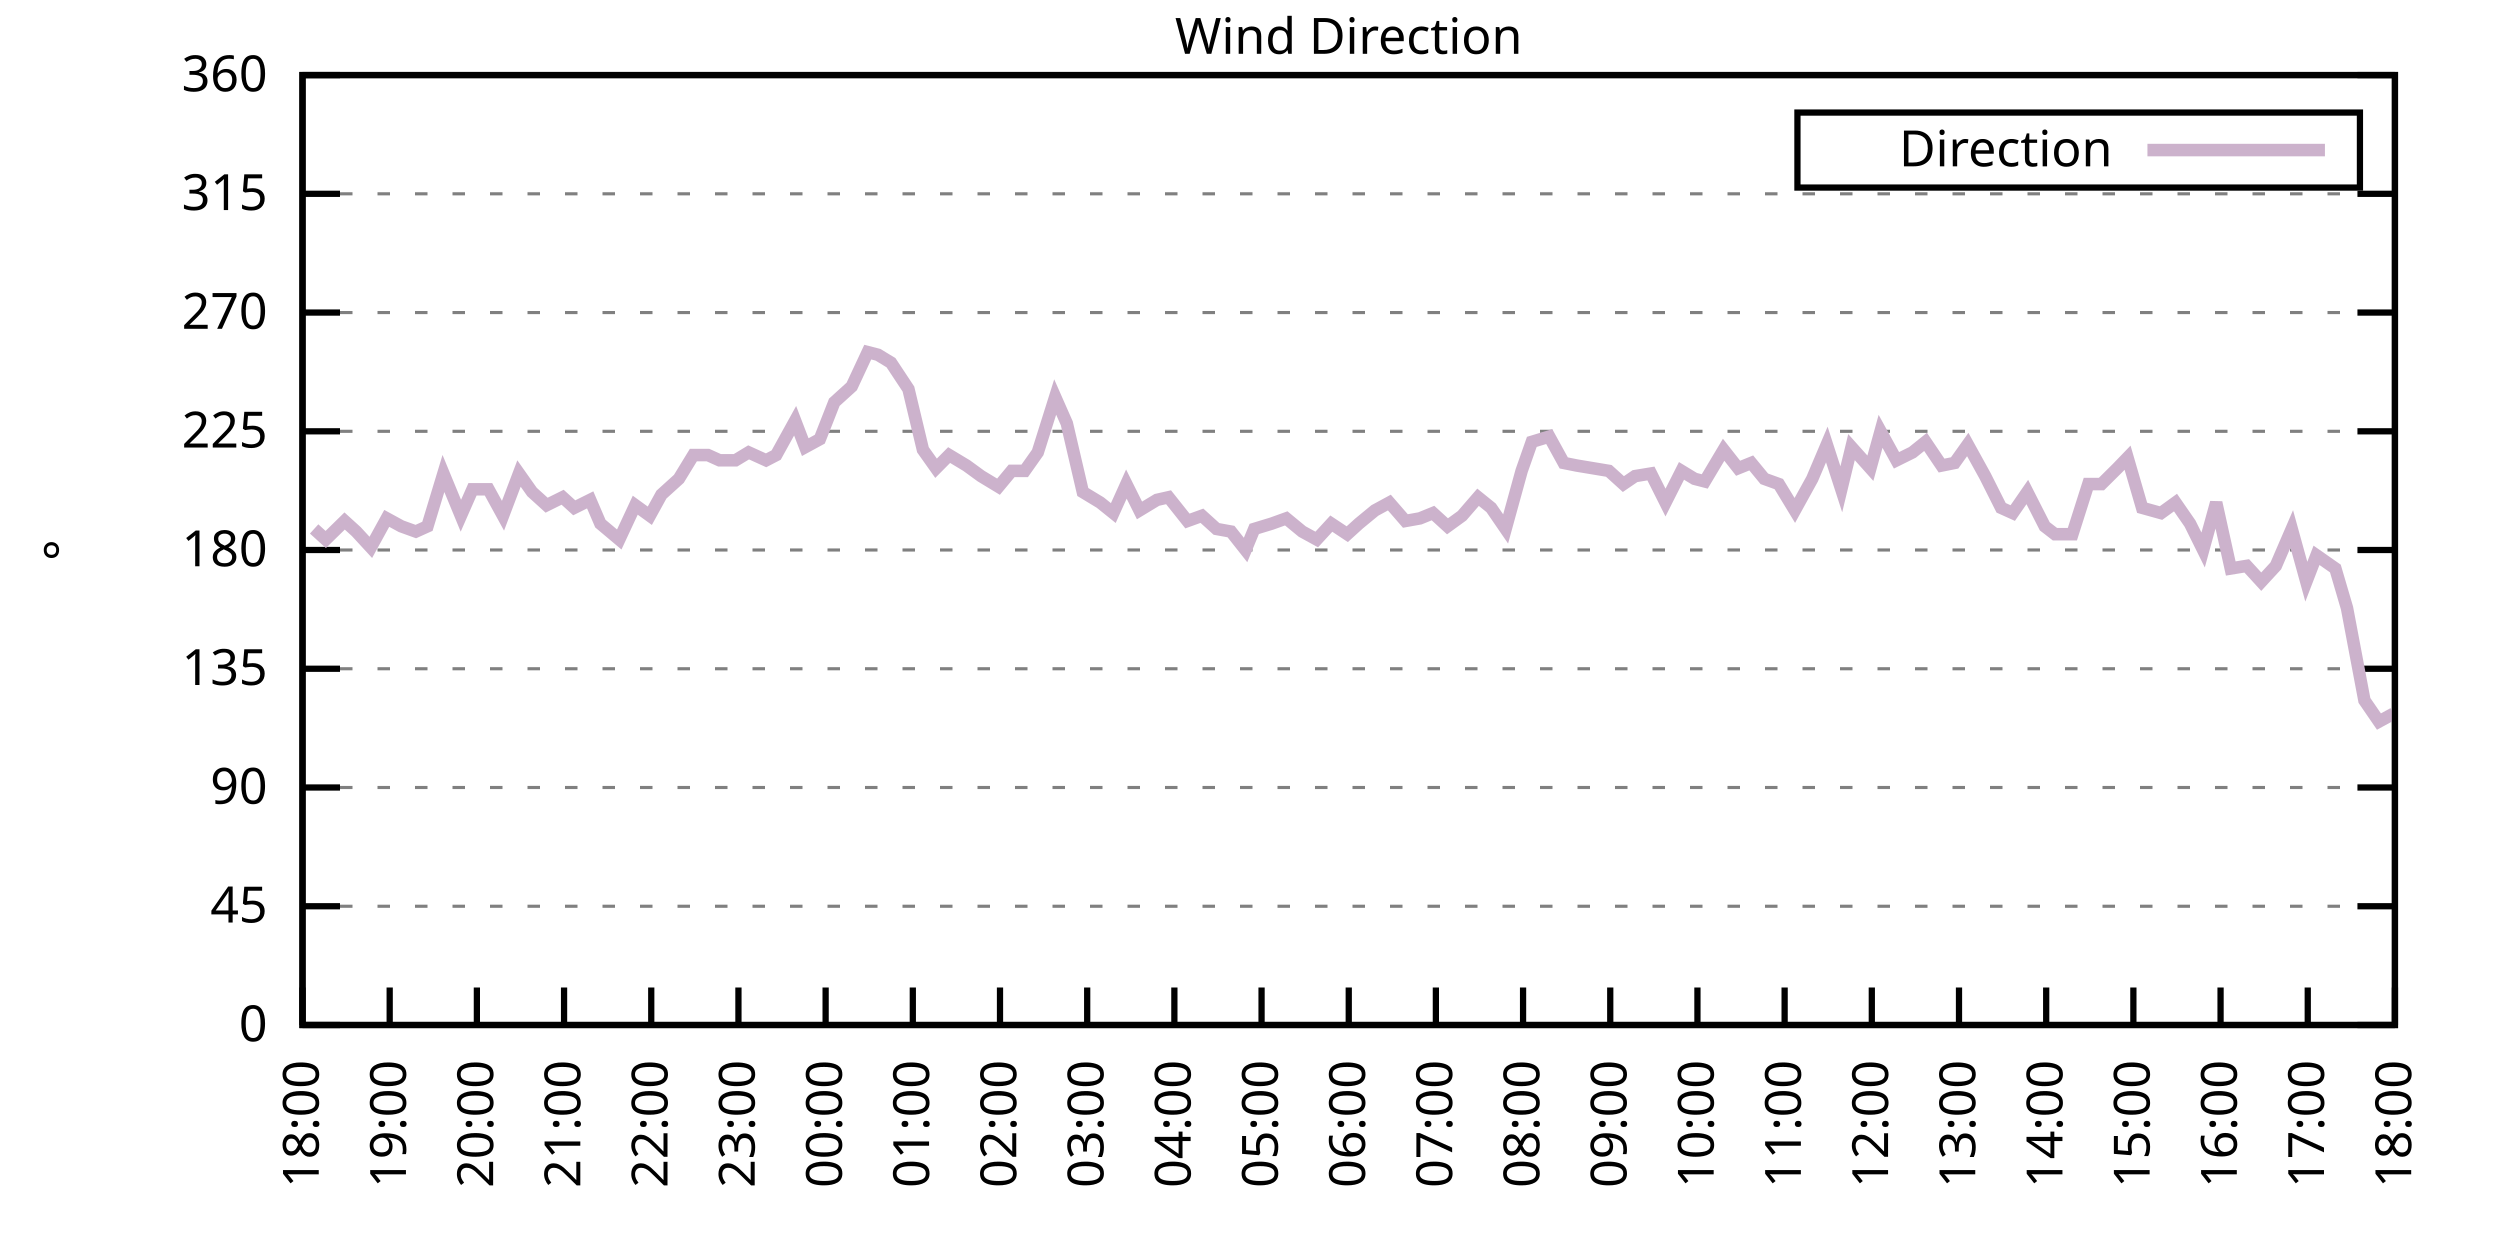
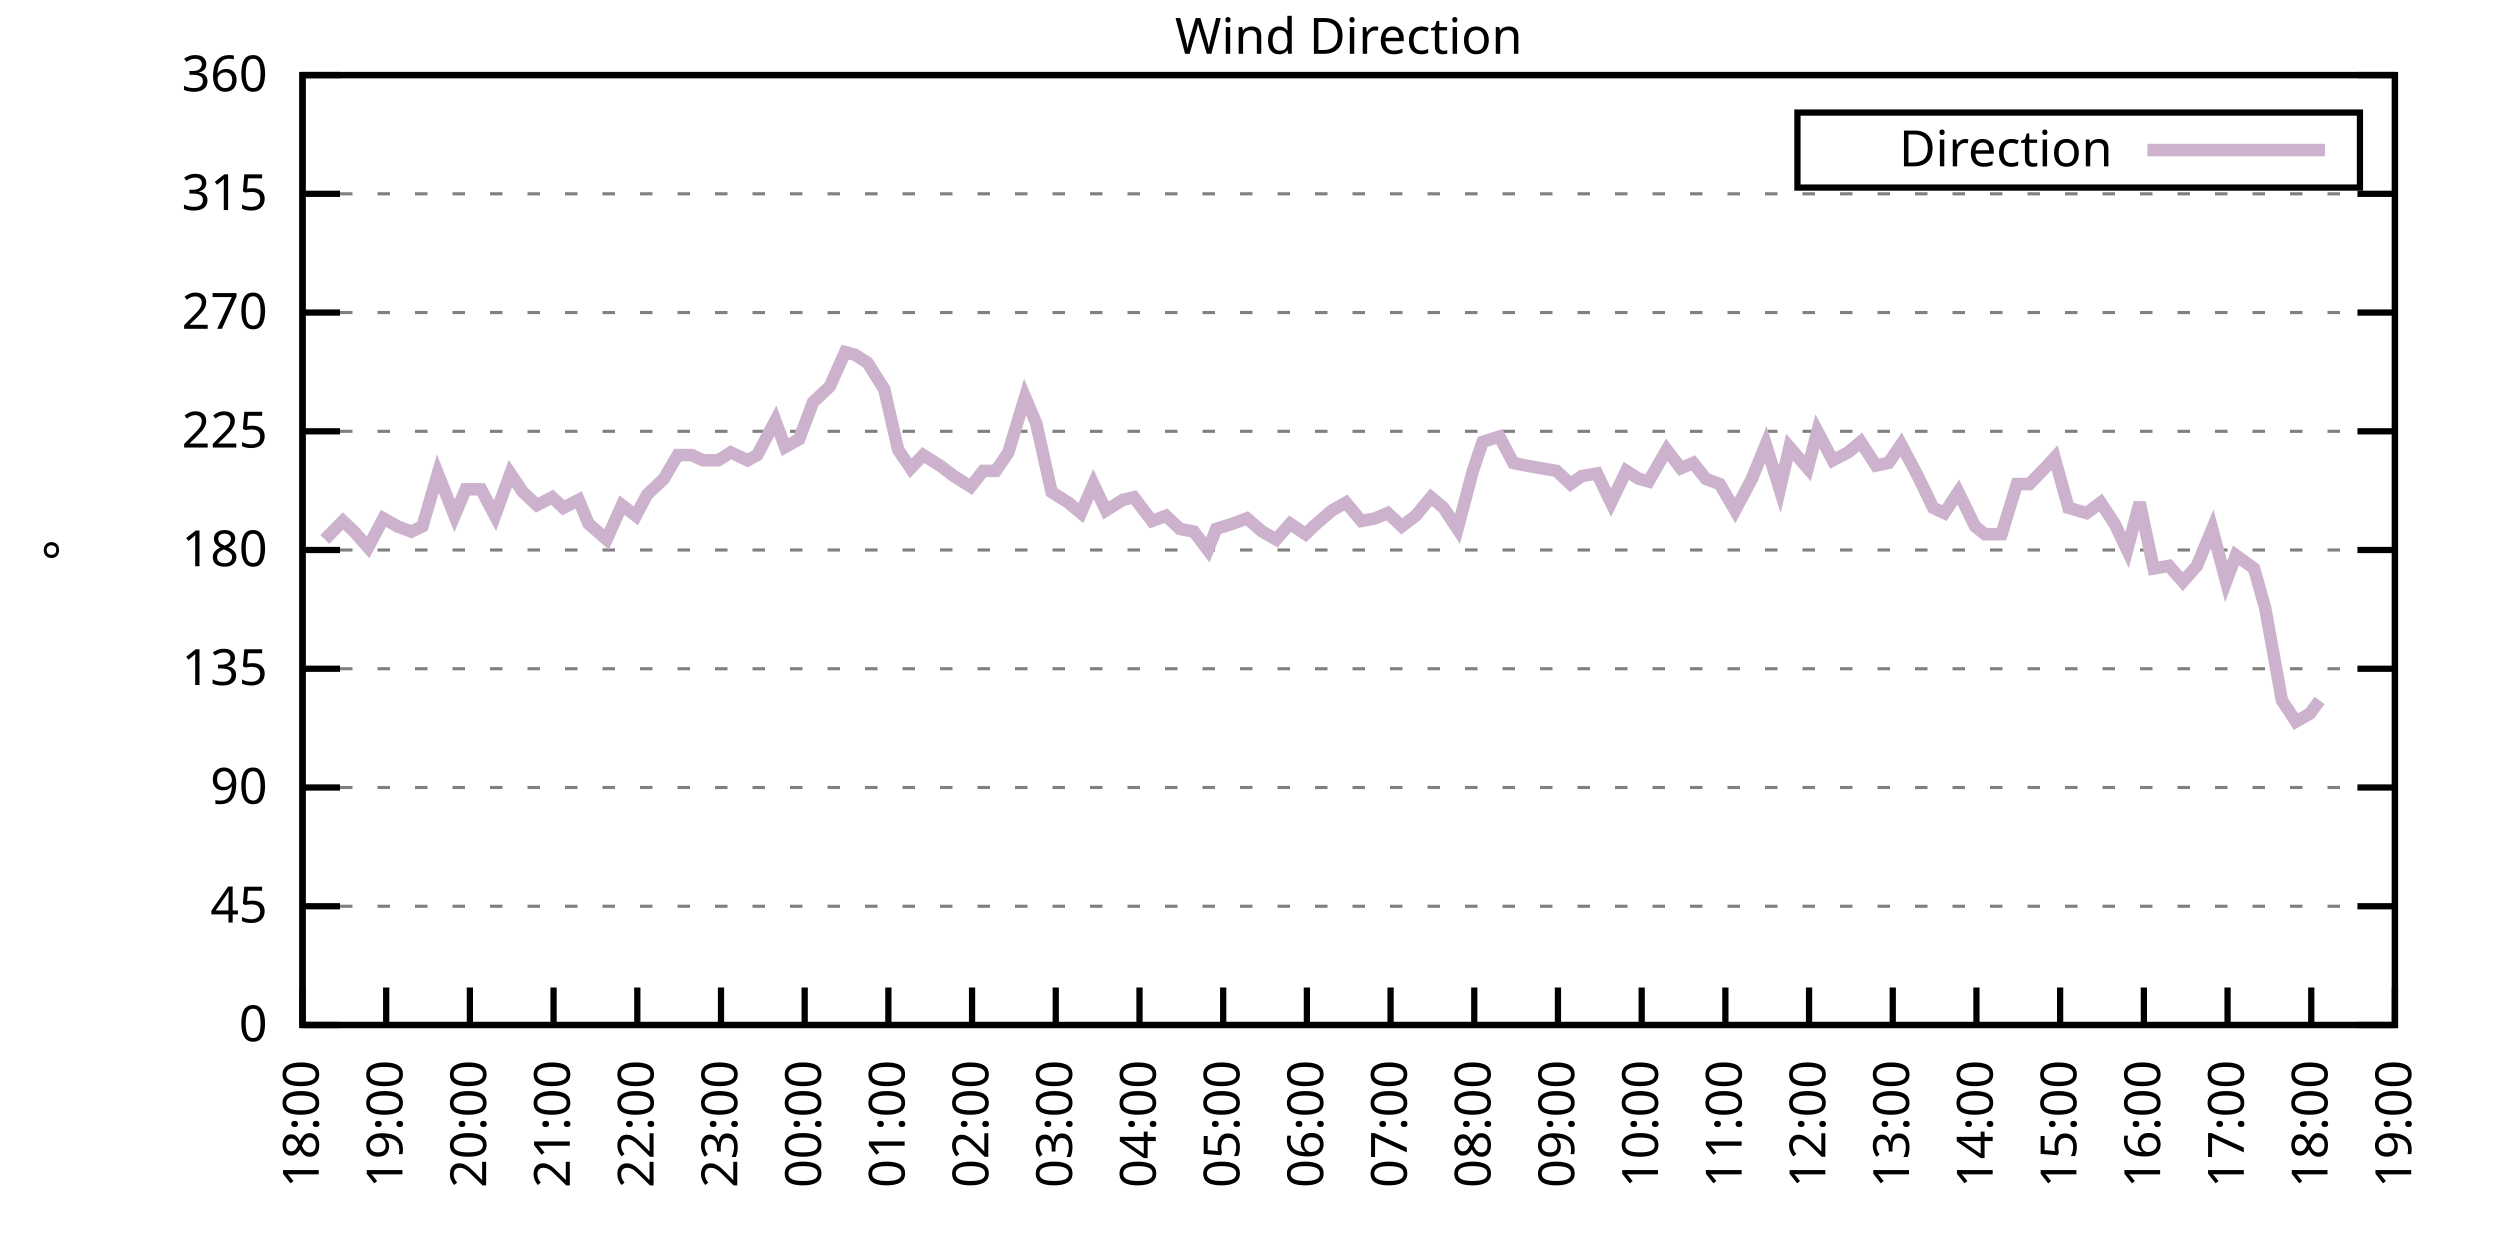
<svg xmlns="http://www.w3.org/2000/svg" xmlns:xlink="http://www.w3.org/1999/xlink" width="400" height="200" viewBox="0 0 400 200">
  <g id="gnuplot_canvas">
    <rect x="0" y="0" width="400" height="200" fill="none" />
    <defs>
      <circle id="gpDot" r="0.5" stroke-width="0.5" stroke="currentColor" />
      <path id="gpPt0" stroke-width="0.333" stroke="currentColor" d="M-1,0 h2 M0,-1 v2" />
      <path id="gpPt1" stroke-width="0.333" stroke="currentColor" d="M-1,-1 L1,1 M1,-1 L-1,1" />
      <path id="gpPt2" stroke-width="0.333" stroke="currentColor" d="M-1,0 L1,0 M0,-1 L0,1 M-1,-1 L1,1 M-1,1 L1,-1" />
      <rect id="gpPt3" stroke-width="0.333" stroke="currentColor" x="-1" y="-1" width="2" height="2" />
      <rect id="gpPt4" stroke-width="0.333" stroke="currentColor" fill="currentColor" x="-1" y="-1" width="2" height="2" />
      <circle id="gpPt5" stroke-width="0.333" stroke="currentColor" cx="0" cy="0" r="1" />
      <use xlink:href="#gpPt5" id="gpPt6" fill="currentColor" stroke="none" />
      <path id="gpPt7" stroke-width="0.333" stroke="currentColor" d="M0,-1.33 L-1.33,0.67 L1.33,0.67 z" />
      <use xlink:href="#gpPt7" id="gpPt8" fill="currentColor" stroke="none" />
      <use xlink:href="#gpPt7" id="gpPt9" stroke="currentColor" transform="rotate(180)" />
      <use xlink:href="#gpPt9" id="gpPt10" fill="currentColor" stroke="none" />
      <use xlink:href="#gpPt3" id="gpPt11" stroke="currentColor" transform="rotate(45)" />
      <use xlink:href="#gpPt11" id="gpPt12" fill="currentColor" stroke="none" />
      <path id="gpPt13" stroke-width="0.333" stroke="currentColor" d="M0,1.330 L1.265,0.411 L0.782,-1.067 L-0.782,-1.076 L-1.265,0.411 z" />
      <use xlink:href="#gpPt13" id="gpPt14" fill="currentColor" stroke="none" />
      <filter id="textbox" filterUnits="objectBoundingBox" x="0" y="0" height="1" width="1">
        <feFlood flood-color="white" flood-opacity="1" result="bgnd" />
        <feComposite in="SourceGraphic" in2="bgnd" operator="atop" />
      </filter>
      <filter id="greybox" filterUnits="objectBoundingBox" x="0" y="0" height="1" width="1">
        <feFlood flood-color="lightgrey" flood-opacity="1" result="grey" />
        <feComposite in="SourceGraphic" in2="grey" operator="atop" />
      </filter>
    </defs>
    <g fill="none" color="white" stroke="currentColor" stroke-width="1.00" stroke-linecap="butt" stroke-linejoin="miter">
</g>
    <g fill="none" color="black" stroke="currentColor" stroke-width="1.00" stroke-linecap="butt" stroke-linejoin="miter">
      <g stroke="none" shape-rendering="crispEdges">
        <polygon fill="rgb(255, 255, 255)" points="48.40,164.00 383.18,164.00 383.18,12.02 48.40,12.02 " />
      </g>
    </g>
    <g fill="none" color="black" stroke="currentColor" stroke-width="1.00" stroke-linecap="butt" stroke-linejoin="miter">
</g>
    <g fill="none" color="black" stroke="black" stroke-width="0.50" stroke-linecap="butt" stroke-linejoin="miter">
</g>
    <g fill="none" color="gray" stroke="currentColor" stroke-width="0.50" stroke-linecap="butt" stroke-linejoin="miter">
      <path stroke="gray" stroke-dasharray="2,4" class="gridline" d="M48.40,164.00 L383.19,164.00  " />
    </g>
    <g fill="none" color="gray" stroke="gray" stroke-width="1.00" stroke-linecap="butt" stroke-linejoin="miter">
</g>
    <g fill="none" color="black" stroke="currentColor" stroke-width="1.00" stroke-linecap="butt" stroke-linejoin="miter">
      <path stroke="black" d="M48.40,164.00 L54.40,164.00 M383.19,164.00 L377.19,164.00  " />
      <g transform="translate(42.80,166.60)" stroke="none" fill="black" font-family="Sans" font-size="8.00" text-anchor="end">
        <text>
          <tspan font-family="Sans"> 0</tspan>
        </text>
      </g>
    </g>
    <g fill="none" color="black" stroke="currentColor" stroke-width="1.00" stroke-linecap="butt" stroke-linejoin="miter">
</g>
    <g fill="none" color="black" stroke="black" stroke-width="0.50" stroke-linecap="butt" stroke-linejoin="miter">
</g>
    <g fill="none" color="gray" stroke="currentColor" stroke-width="0.50" stroke-linecap="butt" stroke-linejoin="miter">
      <path stroke="gray" stroke-dasharray="2,4" class="gridline" d="M48.40,145.00 L383.19,145.00  " />
    </g>
    <g fill="none" color="gray" stroke="gray" stroke-width="1.00" stroke-linecap="butt" stroke-linejoin="miter">
</g>
    <g fill="none" color="black" stroke="currentColor" stroke-width="1.00" stroke-linecap="butt" stroke-linejoin="miter">
      <path stroke="black" d="M48.40,145.00 L54.40,145.00 M383.19,145.00 L377.19,145.00  " />
      <g transform="translate(42.80,147.60)" stroke="none" fill="black" font-family="Sans" font-size="8.00" text-anchor="end">
        <text>
          <tspan font-family="Sans"> 45</tspan>
        </text>
      </g>
    </g>
    <g fill="none" color="black" stroke="currentColor" stroke-width="1.00" stroke-linecap="butt" stroke-linejoin="miter">
</g>
    <g fill="none" color="black" stroke="black" stroke-width="0.50" stroke-linecap="butt" stroke-linejoin="miter">
</g>
    <g fill="none" color="gray" stroke="currentColor" stroke-width="0.50" stroke-linecap="butt" stroke-linejoin="miter">
      <path stroke="gray" stroke-dasharray="2,4" class="gridline" d="M48.40,126.00 L383.19,126.00  " />
    </g>
    <g fill="none" color="gray" stroke="gray" stroke-width="1.00" stroke-linecap="butt" stroke-linejoin="miter">
</g>
    <g fill="none" color="black" stroke="currentColor" stroke-width="1.00" stroke-linecap="butt" stroke-linejoin="miter">
      <path stroke="black" d="M48.40,126.00 L54.40,126.00 M383.19,126.00 L377.19,126.00  " />
      <g transform="translate(42.80,128.60)" stroke="none" fill="black" font-family="Sans" font-size="8.00" text-anchor="end">
        <text>
          <tspan font-family="Sans"> 90</tspan>
        </text>
      </g>
    </g>
    <g fill="none" color="black" stroke="currentColor" stroke-width="1.00" stroke-linecap="butt" stroke-linejoin="miter">
</g>
    <g fill="none" color="black" stroke="black" stroke-width="0.50" stroke-linecap="butt" stroke-linejoin="miter">
</g>
    <g fill="none" color="gray" stroke="currentColor" stroke-width="0.50" stroke-linecap="butt" stroke-linejoin="miter">
      <path stroke="gray" stroke-dasharray="2,4" class="gridline" d="M48.40,107.00 L383.19,107.00  " />
    </g>
    <g fill="none" color="gray" stroke="gray" stroke-width="1.00" stroke-linecap="butt" stroke-linejoin="miter">
</g>
    <g fill="none" color="black" stroke="currentColor" stroke-width="1.00" stroke-linecap="butt" stroke-linejoin="miter">
      <path stroke="black" d="M48.40,107.00 L54.40,107.00 M383.19,107.00 L377.19,107.00  " />
      <g transform="translate(42.80,109.60)" stroke="none" fill="black" font-family="Sans" font-size="8.00" text-anchor="end">
        <text>
          <tspan font-family="Sans"> 135</tspan>
        </text>
      </g>
    </g>
    <g fill="none" color="black" stroke="currentColor" stroke-width="1.00" stroke-linecap="butt" stroke-linejoin="miter">
</g>
    <g fill="none" color="black" stroke="black" stroke-width="0.50" stroke-linecap="butt" stroke-linejoin="miter">
</g>
    <g fill="none" color="gray" stroke="currentColor" stroke-width="0.50" stroke-linecap="butt" stroke-linejoin="miter">
      <path stroke="gray" stroke-dasharray="2,4" class="gridline" d="M48.40,88.00 L383.19,88.00  " />
    </g>
    <g fill="none" color="gray" stroke="gray" stroke-width="1.00" stroke-linecap="butt" stroke-linejoin="miter">
</g>
    <g fill="none" color="black" stroke="currentColor" stroke-width="1.00" stroke-linecap="butt" stroke-linejoin="miter">
      <path stroke="black" d="M48.40,88.00 L54.40,88.00 M383.19,88.00 L377.19,88.00  " />
      <g transform="translate(42.80,90.60)" stroke="none" fill="black" font-family="Sans" font-size="8.00" text-anchor="end">
        <text>
          <tspan font-family="Sans"> 180</tspan>
        </text>
      </g>
    </g>
    <g fill="none" color="black" stroke="currentColor" stroke-width="1.00" stroke-linecap="butt" stroke-linejoin="miter">
</g>
    <g fill="none" color="black" stroke="black" stroke-width="0.50" stroke-linecap="butt" stroke-linejoin="miter">
</g>
    <g fill="none" color="gray" stroke="currentColor" stroke-width="0.50" stroke-linecap="butt" stroke-linejoin="miter">
      <path stroke="gray" stroke-dasharray="2,4" class="gridline" d="M48.40,69.01 L383.19,69.01  " />
    </g>
    <g fill="none" color="gray" stroke="gray" stroke-width="1.00" stroke-linecap="butt" stroke-linejoin="miter">
</g>
    <g fill="none" color="black" stroke="currentColor" stroke-width="1.00" stroke-linecap="butt" stroke-linejoin="miter">
      <path stroke="black" d="M48.40,69.01 L54.40,69.01 M383.19,69.01 L377.19,69.01  " />
      <g transform="translate(42.80,71.61)" stroke="none" fill="black" font-family="Sans" font-size="8.00" text-anchor="end">
        <text>
          <tspan font-family="Sans"> 225</tspan>
        </text>
      </g>
    </g>
    <g fill="none" color="black" stroke="currentColor" stroke-width="1.00" stroke-linecap="butt" stroke-linejoin="miter">
</g>
    <g fill="none" color="black" stroke="black" stroke-width="0.50" stroke-linecap="butt" stroke-linejoin="miter">
</g>
    <g fill="none" color="gray" stroke="currentColor" stroke-width="0.50" stroke-linecap="butt" stroke-linejoin="miter">
      <path stroke="gray" stroke-dasharray="2,4" class="gridline" d="M48.40,50.01 L383.19,50.01  " />
    </g>
    <g fill="none" color="gray" stroke="gray" stroke-width="1.00" stroke-linecap="butt" stroke-linejoin="miter">
</g>
    <g fill="none" color="black" stroke="currentColor" stroke-width="1.00" stroke-linecap="butt" stroke-linejoin="miter">
      <path stroke="black" d="M48.40,50.01 L54.40,50.01 M383.19,50.01 L377.19,50.01  " />
      <g transform="translate(42.80,52.61)" stroke="none" fill="black" font-family="Sans" font-size="8.00" text-anchor="end">
        <text>
          <tspan font-family="Sans"> 270</tspan>
        </text>
      </g>
    </g>
    <g fill="none" color="black" stroke="currentColor" stroke-width="1.00" stroke-linecap="butt" stroke-linejoin="miter">
</g>
    <g fill="none" color="black" stroke="black" stroke-width="0.50" stroke-linecap="butt" stroke-linejoin="miter">
</g>
    <g fill="none" color="gray" stroke="currentColor" stroke-width="0.50" stroke-linecap="butt" stroke-linejoin="miter">
      <path stroke="gray" stroke-dasharray="2,4" class="gridline" d="M48.40,31.01 L383.19,31.01  " />
    </g>
    <g fill="none" color="gray" stroke="gray" stroke-width="1.00" stroke-linecap="butt" stroke-linejoin="miter">
</g>
    <g fill="none" color="black" stroke="currentColor" stroke-width="1.00" stroke-linecap="butt" stroke-linejoin="miter">
      <path stroke="black" d="M48.40,31.01 L54.40,31.01 M383.19,31.01 L377.19,31.01  " />
      <g transform="translate(42.80,33.61)" stroke="none" fill="black" font-family="Sans" font-size="8.00" text-anchor="end">
        <text>
          <tspan font-family="Sans"> 315</tspan>
        </text>
      </g>
    </g>
    <g fill="none" color="black" stroke="currentColor" stroke-width="1.00" stroke-linecap="butt" stroke-linejoin="miter">
</g>
    <g fill="none" color="black" stroke="black" stroke-width="0.50" stroke-linecap="butt" stroke-linejoin="miter">
</g>
    <g fill="none" color="gray" stroke="currentColor" stroke-width="0.50" stroke-linecap="butt" stroke-linejoin="miter">
      <path stroke="gray" stroke-dasharray="2,4" class="gridline" d="M48.40,12.01 L383.19,12.01  " />
    </g>
    <g fill="none" color="gray" stroke="gray" stroke-width="1.00" stroke-linecap="butt" stroke-linejoin="miter">
</g>
    <g fill="none" color="black" stroke="currentColor" stroke-width="1.00" stroke-linecap="butt" stroke-linejoin="miter">
      <path stroke="black" d="M48.40,12.01 L54.40,12.01 M383.19,12.01 L377.19,12.01  " />
      <g transform="translate(42.80,14.61)" stroke="none" fill="black" font-family="Sans" font-size="8.00" text-anchor="end">
        <text>
          <tspan font-family="Sans"> 360</tspan>
        </text>
      </g>
    </g>
    <g fill="none" color="black" stroke="currentColor" stroke-width="1.00" stroke-linecap="butt" stroke-linejoin="miter">
      <path stroke="black" d="M48.40,164.00 L48.40,158.00  " />
      <g transform="translate(51.00,169.60) rotate(270.00)" stroke="none" fill="black" font-family="Sans" font-size="8.00" text-anchor="end">
        <text>
          <tspan font-family="Sans">18:00</tspan>
        </text>
      </g>
    </g>
    <g fill="none" color="black" stroke="currentColor" stroke-width="1.00" stroke-linecap="butt" stroke-linejoin="miter">
-       <path stroke="black" d="M62.35,164.00 L62.35,158.00  " />
-       <g transform="translate(64.95,169.60) rotate(270.00)" stroke="none" fill="black" font-family="Sans" font-size="8.00" text-anchor="end">
+       <path stroke="black" d="M61.79,164.00 L61.79,158.00  " />
+       <g transform="translate(64.39,169.60) rotate(270.00)" stroke="none" fill="black" font-family="Sans" font-size="8.00" text-anchor="end">
        <text>
          <tspan font-family="Sans">19:00</tspan>
        </text>
      </g>
    </g>
    <g fill="none" color="black" stroke="currentColor" stroke-width="1.00" stroke-linecap="butt" stroke-linejoin="miter">
-       <path stroke="black" d="M76.30,164.00 L76.30,158.00  " />
-       <g transform="translate(78.90,169.60) rotate(270.00)" stroke="none" fill="black" font-family="Sans" font-size="8.00" text-anchor="end">
+       <path stroke="black" d="M75.18,164.00 L75.18,158.00  " />
+       <g transform="translate(77.78,169.60) rotate(270.00)" stroke="none" fill="black" font-family="Sans" font-size="8.00" text-anchor="end">
        <text>
          <tspan font-family="Sans">20:00</tspan>
        </text>
      </g>
    </g>
    <g fill="none" color="black" stroke="currentColor" stroke-width="1.00" stroke-linecap="butt" stroke-linejoin="miter">
-       <path stroke="black" d="M90.25,164.00 L90.25,158.00  " />
-       <g transform="translate(92.85,169.60) rotate(270.00)" stroke="none" fill="black" font-family="Sans" font-size="8.00" text-anchor="end">
+       <path stroke="black" d="M88.57,164.00 L88.57,158.00  " />
+       <g transform="translate(91.17,169.60) rotate(270.00)" stroke="none" fill="black" font-family="Sans" font-size="8.00" text-anchor="end">
        <text>
          <tspan font-family="Sans">21:00</tspan>
        </text>
      </g>
    </g>
    <g fill="none" color="black" stroke="currentColor" stroke-width="1.00" stroke-linecap="butt" stroke-linejoin="miter">
-       <path stroke="black" d="M104.20,164.00 L104.20,158.00  " />
-       <g transform="translate(106.80,169.60) rotate(270.00)" stroke="none" fill="black" font-family="Sans" font-size="8.00" text-anchor="end">
+       <path stroke="black" d="M101.97,164.00 L101.97,158.00  " />
+       <g transform="translate(104.57,169.60) rotate(270.00)" stroke="none" fill="black" font-family="Sans" font-size="8.00" text-anchor="end">
        <text>
          <tspan font-family="Sans">22:00</tspan>
        </text>
      </g>
    </g>
    <g fill="none" color="black" stroke="currentColor" stroke-width="1.00" stroke-linecap="butt" stroke-linejoin="miter">
-       <path stroke="black" d="M118.15,164.00 L118.15,158.00  " />
-       <g transform="translate(120.75,169.60) rotate(270.00)" stroke="none" fill="black" font-family="Sans" font-size="8.00" text-anchor="end">
+       <path stroke="black" d="M115.36,164.00 L115.36,158.00  " />
+       <g transform="translate(117.96,169.60) rotate(270.00)" stroke="none" fill="black" font-family="Sans" font-size="8.00" text-anchor="end">
        <text>
          <tspan font-family="Sans">23:00</tspan>
        </text>
      </g>
    </g>
    <g fill="none" color="black" stroke="currentColor" stroke-width="1.00" stroke-linecap="butt" stroke-linejoin="miter">
-       <path stroke="black" d="M132.10,164.00 L132.10,158.00  " />
-       <g transform="translate(134.70,169.60) rotate(270.00)" stroke="none" fill="black" font-family="Sans" font-size="8.00" text-anchor="end">
+       <path stroke="black" d="M128.75,164.00 L128.75,158.00  " />
+       <g transform="translate(131.35,169.60) rotate(270.00)" stroke="none" fill="black" font-family="Sans" font-size="8.00" text-anchor="end">
        <text>
          <tspan font-family="Sans">00:00</tspan>
        </text>
      </g>
    </g>
    <g fill="none" color="black" stroke="currentColor" stroke-width="1.00" stroke-linecap="butt" stroke-linejoin="miter">
-       <path stroke="black" d="M146.05,164.00 L146.05,158.00  " />
-       <g transform="translate(148.65,169.60) rotate(270.00)" stroke="none" fill="black" font-family="Sans" font-size="8.00" text-anchor="end">
+       <path stroke="black" d="M142.14,164.00 L142.14,158.00  " />
+       <g transform="translate(144.74,169.60) rotate(270.00)" stroke="none" fill="black" font-family="Sans" font-size="8.00" text-anchor="end">
        <text>
          <tspan font-family="Sans">01:00</tspan>
        </text>
      </g>
    </g>
    <g fill="none" color="black" stroke="currentColor" stroke-width="1.00" stroke-linecap="butt" stroke-linejoin="miter">
-       <path stroke="black" d="M160.00,164.00 L160.00,158.00  " />
-       <g transform="translate(162.60,169.60) rotate(270.00)" stroke="none" fill="black" font-family="Sans" font-size="8.00" text-anchor="end">
+       <path stroke="black" d="M155.53,164.00 L155.53,158.00  " />
+       <g transform="translate(158.13,169.60) rotate(270.00)" stroke="none" fill="black" font-family="Sans" font-size="8.00" text-anchor="end">
        <text>
          <tspan font-family="Sans">02:00</tspan>
        </text>
      </g>
    </g>
    <g fill="none" color="black" stroke="currentColor" stroke-width="1.00" stroke-linecap="butt" stroke-linejoin="miter">
-       <path stroke="black" d="M173.95,164.00 L173.95,158.00  " />
-       <g transform="translate(176.55,169.60) rotate(270.00)" stroke="none" fill="black" font-family="Sans" font-size="8.00" text-anchor="end">
+       <path stroke="black" d="M168.92,164.00 L168.92,158.00  " />
+       <g transform="translate(171.52,169.60) rotate(270.00)" stroke="none" fill="black" font-family="Sans" font-size="8.00" text-anchor="end">
        <text>
          <tspan font-family="Sans">03:00</tspan>
        </text>
      </g>
    </g>
    <g fill="none" color="black" stroke="currentColor" stroke-width="1.00" stroke-linecap="butt" stroke-linejoin="miter">
-       <path stroke="black" d="M187.90,164.00 L187.90,158.00  " />
-       <g transform="translate(190.50,169.60) rotate(270.00)" stroke="none" fill="black" font-family="Sans" font-size="8.00" text-anchor="end">
+       <path stroke="black" d="M182.32,164.00 L182.32,158.00  " />
+       <g transform="translate(184.92,169.60) rotate(270.00)" stroke="none" fill="black" font-family="Sans" font-size="8.00" text-anchor="end">
        <text>
          <tspan font-family="Sans">04:00</tspan>
        </text>
      </g>
    </g>
    <g fill="none" color="black" stroke="currentColor" stroke-width="1.00" stroke-linecap="butt" stroke-linejoin="miter">
-       <path stroke="black" d="M201.85,164.00 L201.85,158.00  " />
-       <g transform="translate(204.45,169.60) rotate(270.00)" stroke="none" fill="black" font-family="Sans" font-size="8.00" text-anchor="end">
+       <path stroke="black" d="M195.71,164.00 L195.71,158.00  " />
+       <g transform="translate(198.31,169.60) rotate(270.00)" stroke="none" fill="black" font-family="Sans" font-size="8.00" text-anchor="end">
        <text>
          <tspan font-family="Sans">05:00</tspan>
        </text>
      </g>
    </g>
    <g fill="none" color="black" stroke="currentColor" stroke-width="1.00" stroke-linecap="butt" stroke-linejoin="miter">
-       <path stroke="black" d="M215.80,164.00 L215.80,158.00  " />
-       <g transform="translate(218.40,169.60) rotate(270.00)" stroke="none" fill="black" font-family="Sans" font-size="8.00" text-anchor="end">
+       <path stroke="black" d="M209.10,164.00 L209.10,158.00  " />
+       <g transform="translate(211.70,169.60) rotate(270.00)" stroke="none" fill="black" font-family="Sans" font-size="8.00" text-anchor="end">
        <text>
          <tspan font-family="Sans">06:00</tspan>
        </text>
      </g>
    </g>
    <g fill="none" color="black" stroke="currentColor" stroke-width="1.00" stroke-linecap="butt" stroke-linejoin="miter">
-       <path stroke="black" d="M229.74,164.00 L229.74,158.00  " />
-       <g transform="translate(232.34,169.60) rotate(270.00)" stroke="none" fill="black" font-family="Sans" font-size="8.00" text-anchor="end">
+       <path stroke="black" d="M222.49,164.00 L222.49,158.00  " />
+       <g transform="translate(225.09,169.60) rotate(270.00)" stroke="none" fill="black" font-family="Sans" font-size="8.00" text-anchor="end">
        <text>
          <tspan font-family="Sans">07:00</tspan>
        </text>
      </g>
    </g>
    <g fill="none" color="black" stroke="currentColor" stroke-width="1.00" stroke-linecap="butt" stroke-linejoin="miter">
-       <path stroke="black" d="M243.69,164.00 L243.69,158.00  " />
-       <g transform="translate(246.29,169.60) rotate(270.00)" stroke="none" fill="black" font-family="Sans" font-size="8.00" text-anchor="end">
+       <path stroke="black" d="M235.88,164.00 L235.88,158.00  " />
+       <g transform="translate(238.48,169.60) rotate(270.00)" stroke="none" fill="black" font-family="Sans" font-size="8.00" text-anchor="end">
        <text>
          <tspan font-family="Sans">08:00</tspan>
        </text>
      </g>
    </g>
    <g fill="none" color="black" stroke="currentColor" stroke-width="1.00" stroke-linecap="butt" stroke-linejoin="miter">
-       <path stroke="black" d="M257.64,164.00 L257.64,158.00  " />
-       <g transform="translate(260.24,169.60) rotate(270.00)" stroke="none" fill="black" font-family="Sans" font-size="8.00" text-anchor="end">
+       <path stroke="black" d="M249.27,164.00 L249.27,158.00  " />
+       <g transform="translate(251.87,169.60) rotate(270.00)" stroke="none" fill="black" font-family="Sans" font-size="8.00" text-anchor="end">
        <text>
          <tspan font-family="Sans">09:00</tspan>
        </text>
      </g>
    </g>
    <g fill="none" color="black" stroke="currentColor" stroke-width="1.00" stroke-linecap="butt" stroke-linejoin="miter">
-       <path stroke="black" d="M271.59,164.00 L271.59,158.00  " />
-       <g transform="translate(274.19,169.60) rotate(270.00)" stroke="none" fill="black" font-family="Sans" font-size="8.00" text-anchor="end">
+       <path stroke="black" d="M262.67,164.00 L262.67,158.00  " />
+       <g transform="translate(265.27,169.60) rotate(270.00)" stroke="none" fill="black" font-family="Sans" font-size="8.00" text-anchor="end">
        <text>
          <tspan font-family="Sans">10:00</tspan>
        </text>
      </g>
    </g>
    <g fill="none" color="black" stroke="currentColor" stroke-width="1.00" stroke-linecap="butt" stroke-linejoin="miter">
-       <path stroke="black" d="M285.54,164.00 L285.54,158.00  " />
-       <g transform="translate(288.14,169.60) rotate(270.00)" stroke="none" fill="black" font-family="Sans" font-size="8.00" text-anchor="end">
+       <path stroke="black" d="M276.06,164.00 L276.06,158.00  " />
+       <g transform="translate(278.66,169.60) rotate(270.00)" stroke="none" fill="black" font-family="Sans" font-size="8.00" text-anchor="end">
        <text>
          <tspan font-family="Sans">11:00</tspan>
        </text>
      </g>
    </g>
    <g fill="none" color="black" stroke="currentColor" stroke-width="1.00" stroke-linecap="butt" stroke-linejoin="miter">
-       <path stroke="black" d="M299.49,164.00 L299.49,158.00  " />
-       <g transform="translate(302.09,169.60) rotate(270.00)" stroke="none" fill="black" font-family="Sans" font-size="8.00" text-anchor="end">
+       <path stroke="black" d="M289.45,164.00 L289.45,158.00  " />
+       <g transform="translate(292.05,169.60) rotate(270.00)" stroke="none" fill="black" font-family="Sans" font-size="8.00" text-anchor="end">
        <text>
          <tspan font-family="Sans">12:00</tspan>
        </text>
      </g>
    </g>
    <g fill="none" color="black" stroke="currentColor" stroke-width="1.00" stroke-linecap="butt" stroke-linejoin="miter">
-       <path stroke="black" d="M313.44,164.00 L313.44,158.00  " />
-       <g transform="translate(316.04,169.60) rotate(270.00)" stroke="none" fill="black" font-family="Sans" font-size="8.00" text-anchor="end">
+       <path stroke="black" d="M302.84,164.00 L302.84,158.00  " />
+       <g transform="translate(305.44,169.60) rotate(270.00)" stroke="none" fill="black" font-family="Sans" font-size="8.00" text-anchor="end">
        <text>
          <tspan font-family="Sans">13:00</tspan>
        </text>
      </g>
    </g>
    <g fill="none" color="black" stroke="currentColor" stroke-width="1.00" stroke-linecap="butt" stroke-linejoin="miter">
-       <path stroke="black" d="M327.39,164.00 L327.39,158.00  " />
-       <g transform="translate(329.99,169.60) rotate(270.00)" stroke="none" fill="black" font-family="Sans" font-size="8.00" text-anchor="end">
+       <path stroke="black" d="M316.23,164.00 L316.23,158.00  " />
+       <g transform="translate(318.83,169.60) rotate(270.00)" stroke="none" fill="black" font-family="Sans" font-size="8.00" text-anchor="end">
        <text>
          <tspan font-family="Sans">14:00</tspan>
        </text>
      </g>
    </g>
    <g fill="none" color="black" stroke="currentColor" stroke-width="1.00" stroke-linecap="butt" stroke-linejoin="miter">
-       <path stroke="black" d="M341.34,164.00 L341.34,158.00  " />
-       <g transform="translate(343.94,169.60) rotate(270.00)" stroke="none" fill="black" font-family="Sans" font-size="8.00" text-anchor="end">
+       <path stroke="black" d="M329.62,164.00 L329.62,158.00  " />
+       <g transform="translate(332.22,169.60) rotate(270.00)" stroke="none" fill="black" font-family="Sans" font-size="8.00" text-anchor="end">
        <text>
          <tspan font-family="Sans">15:00</tspan>
        </text>
      </g>
    </g>
    <g fill="none" color="black" stroke="currentColor" stroke-width="1.00" stroke-linecap="butt" stroke-linejoin="miter">
-       <path stroke="black" d="M355.29,164.00 L355.29,158.00  " />
-       <g transform="translate(357.89,169.60) rotate(270.00)" stroke="none" fill="black" font-family="Sans" font-size="8.00" text-anchor="end">
+       <path stroke="black" d="M343.02,164.00 L343.02,158.00  " />
+       <g transform="translate(345.62,169.60) rotate(270.00)" stroke="none" fill="black" font-family="Sans" font-size="8.00" text-anchor="end">
        <text>
          <tspan font-family="Sans">16:00</tspan>
        </text>
      </g>
    </g>
    <g fill="none" color="black" stroke="currentColor" stroke-width="1.00" stroke-linecap="butt" stroke-linejoin="miter">
-       <path stroke="black" d="M369.24,164.00 L369.24,158.00  " />
-       <g transform="translate(371.84,169.60) rotate(270.00)" stroke="none" fill="black" font-family="Sans" font-size="8.00" text-anchor="end">
+       <path stroke="black" d="M356.41,164.00 L356.41,158.00  " />
+       <g transform="translate(359.01,169.60) rotate(270.00)" stroke="none" fill="black" font-family="Sans" font-size="8.00" text-anchor="end">
        <text>
          <tspan font-family="Sans">17:00</tspan>
+         </text>
+       </g>
+     </g>
+     <g fill="none" color="black" stroke="currentColor" stroke-width="1.00" stroke-linecap="butt" stroke-linejoin="miter">
+       <path stroke="black" d="M369.80,164.00 L369.80,158.00  " />
+       <g transform="translate(372.40,169.60) rotate(270.00)" stroke="none" fill="black" font-family="Sans" font-size="8.00" text-anchor="end">
+         <text>
+           <tspan font-family="Sans">18:00</tspan>
        </text>
      </g>
    </g>
    <g fill="none" color="black" stroke="currentColor" stroke-width="1.00" stroke-linecap="butt" stroke-linejoin="miter">
      <path stroke="black" d="M383.19,164.00 L383.19,158.00  " />
      <g transform="translate(385.79,169.60) rotate(270.00)" stroke="none" fill="black" font-family="Sans" font-size="8.00" text-anchor="end">
        <text>
-           <tspan font-family="Sans">18:00</tspan>
+           <tspan font-family="Sans">19:00</tspan>
        </text>
      </g>
    </g>
    <g fill="none" color="black" stroke="currentColor" stroke-width="1.00" stroke-linecap="butt" stroke-linejoin="miter">
</g>
    <g fill="none" color="black" stroke="currentColor" stroke-width="1.00" stroke-linecap="butt" stroke-linejoin="miter">
      <path stroke="black" d="M48.40,12.01 L48.40,164.00 L383.19,164.00 L383.19,12.01 L48.40,12.01 Z  " />
    </g>
    <g fill="none" color="black" stroke="currentColor" stroke-width="1.00" stroke-linecap="butt" stroke-linejoin="miter">
</g>
    <g fill="none" color="black" stroke="currentColor" stroke-width="1.00" stroke-linecap="butt" stroke-linejoin="miter">
      <path stroke="black" d="M287.59,30.01 L287.59,18.01 L377.59,18.01 L377.59,30.01 L287.59,30.01 Z  " />
    </g>
    <g id="Wind_direction_plot_1">
      <g fill="none" color="white" stroke="black" stroke-width="2.00" stroke-linecap="butt" stroke-linejoin="miter">
</g>
      <g fill="none" color="black" stroke="currentColor" stroke-width="2.00" stroke-linecap="butt" stroke-linejoin="miter">
        <g transform="translate(337.99,26.61)" stroke="none" fill="black" font-family="Sans" font-size="8.00" text-anchor="end">
          <text>
            <tspan font-family="Sans">Direction</tspan>
          </text>
        </g>
      </g>
      <g fill="none" color="black" stroke="currentColor" stroke-width="2.00" stroke-linecap="butt" stroke-linejoin="miter">
-         <path stroke="rgb(204, 178, 204)" d="M343.59,24.01 L371.99,24.01 M50.26,84.63 L52.12,86.32 L55.14,83.36 L57.00,85.05 L59.33,87.58 L61.88,82.94   L64.21,84.21 L66.53,85.05 L68.39,84.21 L70.95,75.76 L73.74,82.52 L75.60,78.29 L78.16,78.29 L80.48,82.52   L83.04,75.76 L85.13,78.72 L87.46,80.83 L90.02,79.56 L91.88,81.25 L94.43,79.98 L96.06,83.78 L99.08,86.32   L101.64,80.83 L103.97,82.52 L105.83,79.14 L108.62,76.61 L110.94,72.81 L113.27,72.81 L115.13,73.65 L117.68,73.65   L119.78,72.38 L122.57,73.65 L124.19,72.81 L127.22,67.32 L128.84,71.54 L131.17,70.27 L133.49,64.36 L136.28,61.83   L138.84,56.34 L140.47,56.76 L142.56,58.03 L145.35,62.25 L147.67,71.96 L149.77,74.92 L151.86,72.81 L154.65,74.49   L156.97,76.18 L159.76,77.87 L161.86,75.34 L163.95,75.34 L166.04,72.38 L168.83,63.52 L170.69,67.74 L173.25,78.72   L176.04,80.41 L178.13,82.09 L180.22,77.45 L182.32,81.67 L185.11,79.98 L186.97,79.56 L189.99,83.36 L192.31,82.52   L194.64,84.63 L196.96,85.05 L199.29,88.00 L200.68,84.63 L203.47,83.78 L205.80,82.94 L208.36,85.05 L210.68,86.32   L213.01,83.78 L215.56,85.47 L217.42,83.78 L219.98,81.67 L222.30,80.41 L224.86,83.36 L227.19,82.94 L229.28,82.09   L231.60,84.21 L233.93,82.52 L236.49,79.56 L238.58,81.25 L240.90,84.63 L243.46,75.34 L245.09,70.70 L247.88,69.85   L250.20,74.07 L252.30,74.49 L257.41,75.34 L259.74,77.45 L261.60,76.18 L264.15,75.76 L266.48,80.41 L269.04,75.34   L271.13,76.61 L272.76,77.03 L275.78,71.96 L278.10,74.92 L280.20,74.07 L282.29,76.61 L284.61,77.45 L287.17,81.67   L289.96,76.61 L292.29,71.12 L294.61,78.29 L296.24,71.54 L299.26,74.92 L300.89,69.01 L303.44,73.65 L306.00,72.38   L308.09,70.70 L310.65,74.49 L312.74,74.07 L314.84,71.12 L317.63,76.18 L320.18,81.25 L322.04,82.09 L324.37,78.72   L327.16,84.21 L328.79,85.47 L331.58,85.47 L334.13,77.45 L336.23,77.45 L338.78,74.92 L340.41,73.23 L342.74,81.25   L345.76,82.09 L348.08,80.41 L350.41,83.78 L352.50,88.00 L354.59,80.41 L356.92,90.96 L359.48,90.54 L361.80,93.07   L364.13,90.54 L366.68,84.63 L369.01,93.07 L370.64,88.85 L373.66,90.96 L375.52,97.29 L378.31,112.07 L380.63,115.45   L382.96,114.18  " />
+         <path stroke="rgb(204, 178, 204)" d="M343.59,24.01 L371.99,24.01 M51.97,86.32 L54.87,83.36 L56.66,85.05 L58.89,87.58 L61.35,82.94 L63.58,84.21   L65.81,85.05 L67.59,84.21 L70.05,75.76 L72.73,82.52 L74.51,78.29 L76.97,78.29 L79.20,82.52 L81.66,75.76   L83.66,78.72 L85.90,80.83 L88.35,79.56 L90.14,81.25 L92.59,79.98 L94.15,83.78 L97.06,86.32 L99.51,80.83   L101.74,82.52 L103.53,79.14 L106.21,76.61 L108.44,72.81 L110.67,72.81 L112.46,73.65 L114.91,73.65 L116.92,72.38   L119.60,73.65 L121.16,72.81 L124.06,67.32 L125.62,71.54 L127.86,70.27 L130.09,64.36 L132.77,61.83 L135.22,56.34   L136.78,56.76 L138.79,58.03 L141.47,62.25 L143.70,71.96 L145.71,74.92 L147.72,72.81 L150.40,74.49 L152.63,76.18   L155.31,77.87 L157.32,75.34 L159.33,75.34 L161.34,72.38 L164.01,63.52 L165.80,67.74 L168.25,78.72 L170.93,80.41   L172.94,82.09 L174.95,77.45 L176.96,81.67 L179.64,79.98 L181.42,79.56 L184.32,83.36 L186.56,82.52 L188.79,84.63   L191.02,85.05 L193.25,88.00 L194.59,84.63 L197.27,83.78 L199.50,82.94 L201.96,85.05 L204.19,86.32 L206.42,83.78   L208.88,85.47 L210.66,83.78 L213.12,81.67 L215.35,80.41 L217.80,83.36 L220.04,82.94 L222.04,82.09 L224.28,84.21   L226.51,82.52 L228.96,79.56 L230.97,81.25 L233.20,84.63 L235.66,75.34 L237.22,70.70 L239.90,69.85 L242.13,74.07   L244.14,74.49 L249.05,75.34 L251.28,77.45 L253.07,76.18 L255.52,75.76 L257.76,80.41 L260.21,75.34 L262.22,76.61   L263.78,77.03 L266.68,71.96 L268.92,74.92 L270.92,74.07 L272.93,76.61 L275.16,77.45 L277.62,81.67 L280.30,76.61   L282.53,71.12 L284.76,78.29 L286.32,71.54 L289.23,74.92 L290.79,69.01 L293.24,73.65 L295.70,72.38 L297.71,70.70   L300.16,74.49 L302.17,74.07 L304.18,71.12 L306.86,76.18 L309.31,81.25 L311.10,82.09 L313.33,78.72 L316.01,84.21   L317.57,85.47 L320.25,85.47 L322.70,77.45 L324.71,77.45 L327.17,74.92 L328.73,73.23 L330.96,81.25 L333.86,82.09   L336.10,80.41 L338.33,83.78 L340.34,88.00 L342.35,80.41 L344.58,90.96 L347.03,90.54 L349.26,93.07 L351.50,90.54   L353.95,84.63 L356.18,93.07 L357.75,88.85 L360.65,90.96 L362.43,97.29 L365.11,112.07 L367.34,115.45 L369.58,114.18   L371.14,112.07  " />
      </g>
    </g>
    <g fill="none" color="black" stroke="currentColor" stroke-width="2.00" stroke-linecap="butt" stroke-linejoin="miter">
</g>
    <g fill="none" color="black" stroke="black" stroke-width="1.00" stroke-linecap="butt" stroke-linejoin="miter">
</g>
    <g fill="none" color="black" stroke="currentColor" stroke-width="1.00" stroke-linecap="butt" stroke-linejoin="miter">
      <path stroke="black" d="M48.40,12.01 L48.40,164.00 L383.19,164.00 L383.19,12.01 L48.40,12.01 Z  " />
      <g transform="translate(12.80,88.01) rotate(270.00)" stroke="none" fill="black" font-family="Sans" font-size="8.00" text-anchor="middle">
        <text>
          <tspan font-family="Sans">°</tspan>
        </text>
      </g>
    </g>
    <g fill="none" color="black" stroke="currentColor" stroke-width="1.00" stroke-linecap="butt" stroke-linejoin="miter">
</g>
    <g fill="none" color="black" stroke="currentColor" stroke-width="1.00" stroke-linecap="butt" stroke-linejoin="miter">
      <g transform="translate(215.79,8.61)" stroke="none" fill="black" font-family="Sans" font-size="8.00" text-anchor="middle">
        <text>
          <tspan font-family="Sans">Wind Direction</tspan>
        </text>
      </g>
    </g>
    <g fill="none" color="black" stroke="currentColor" stroke-width="1.00" stroke-linecap="butt" stroke-linejoin="miter">
</g>
  </g>
</svg>
